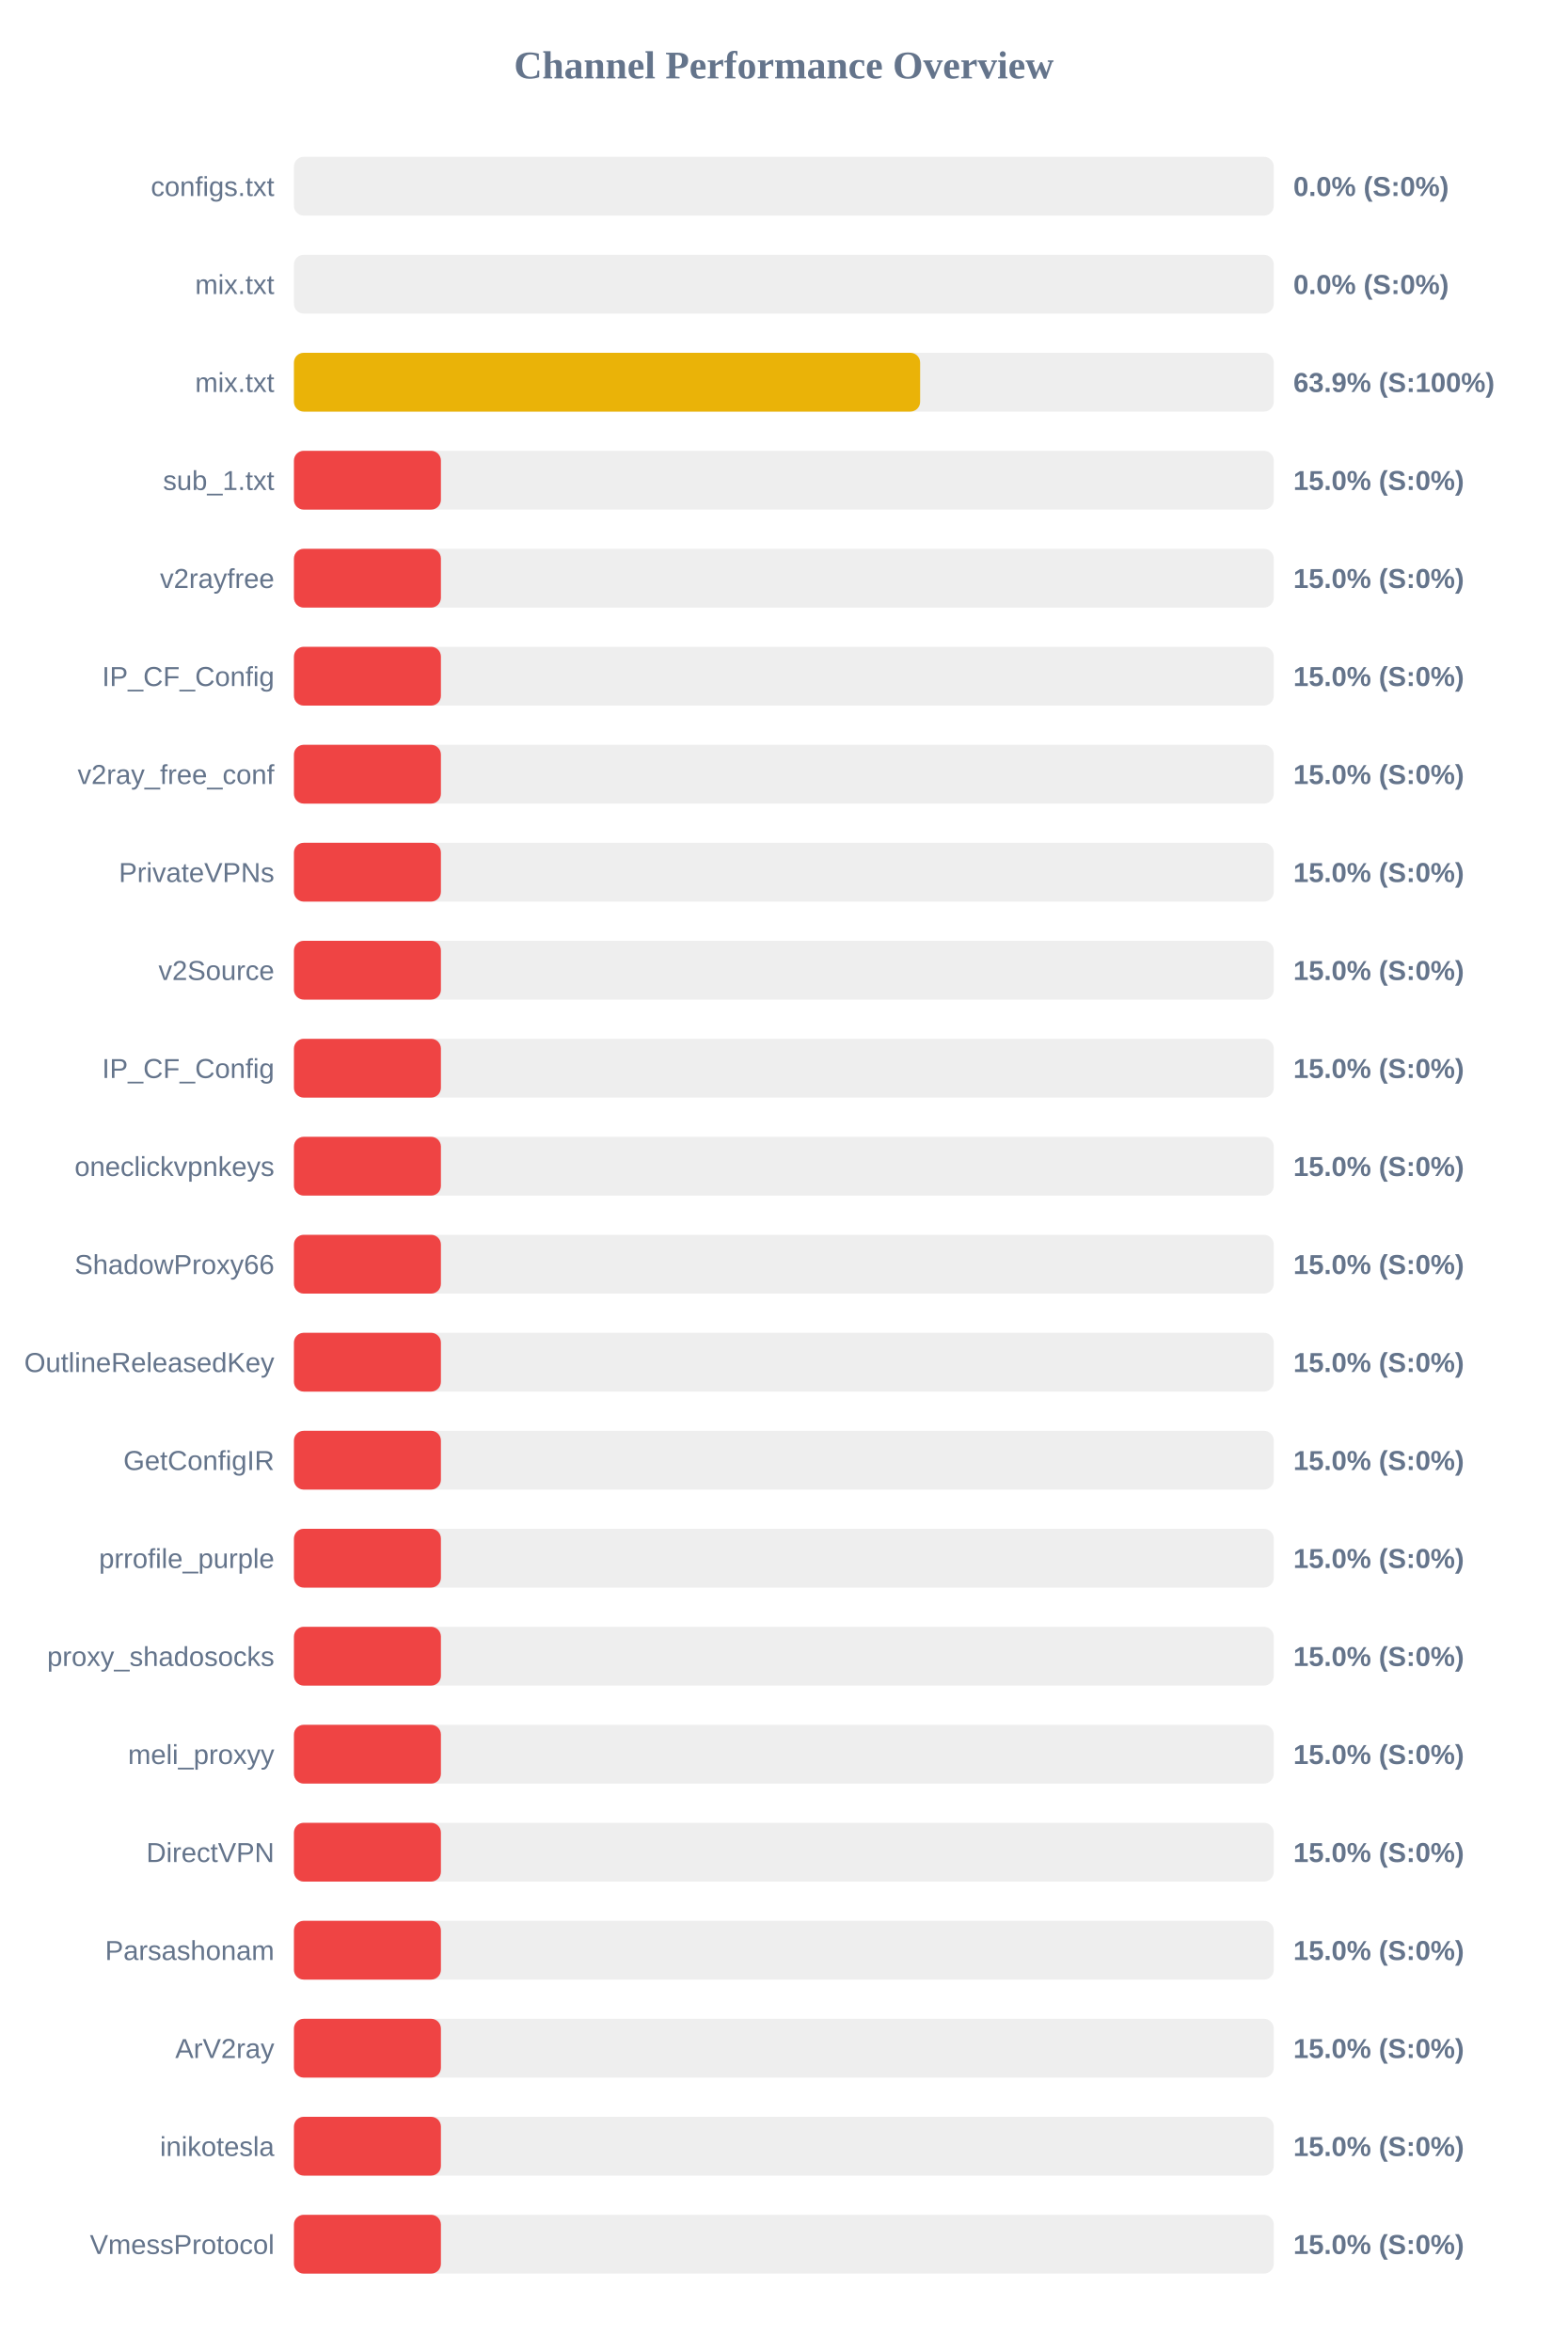
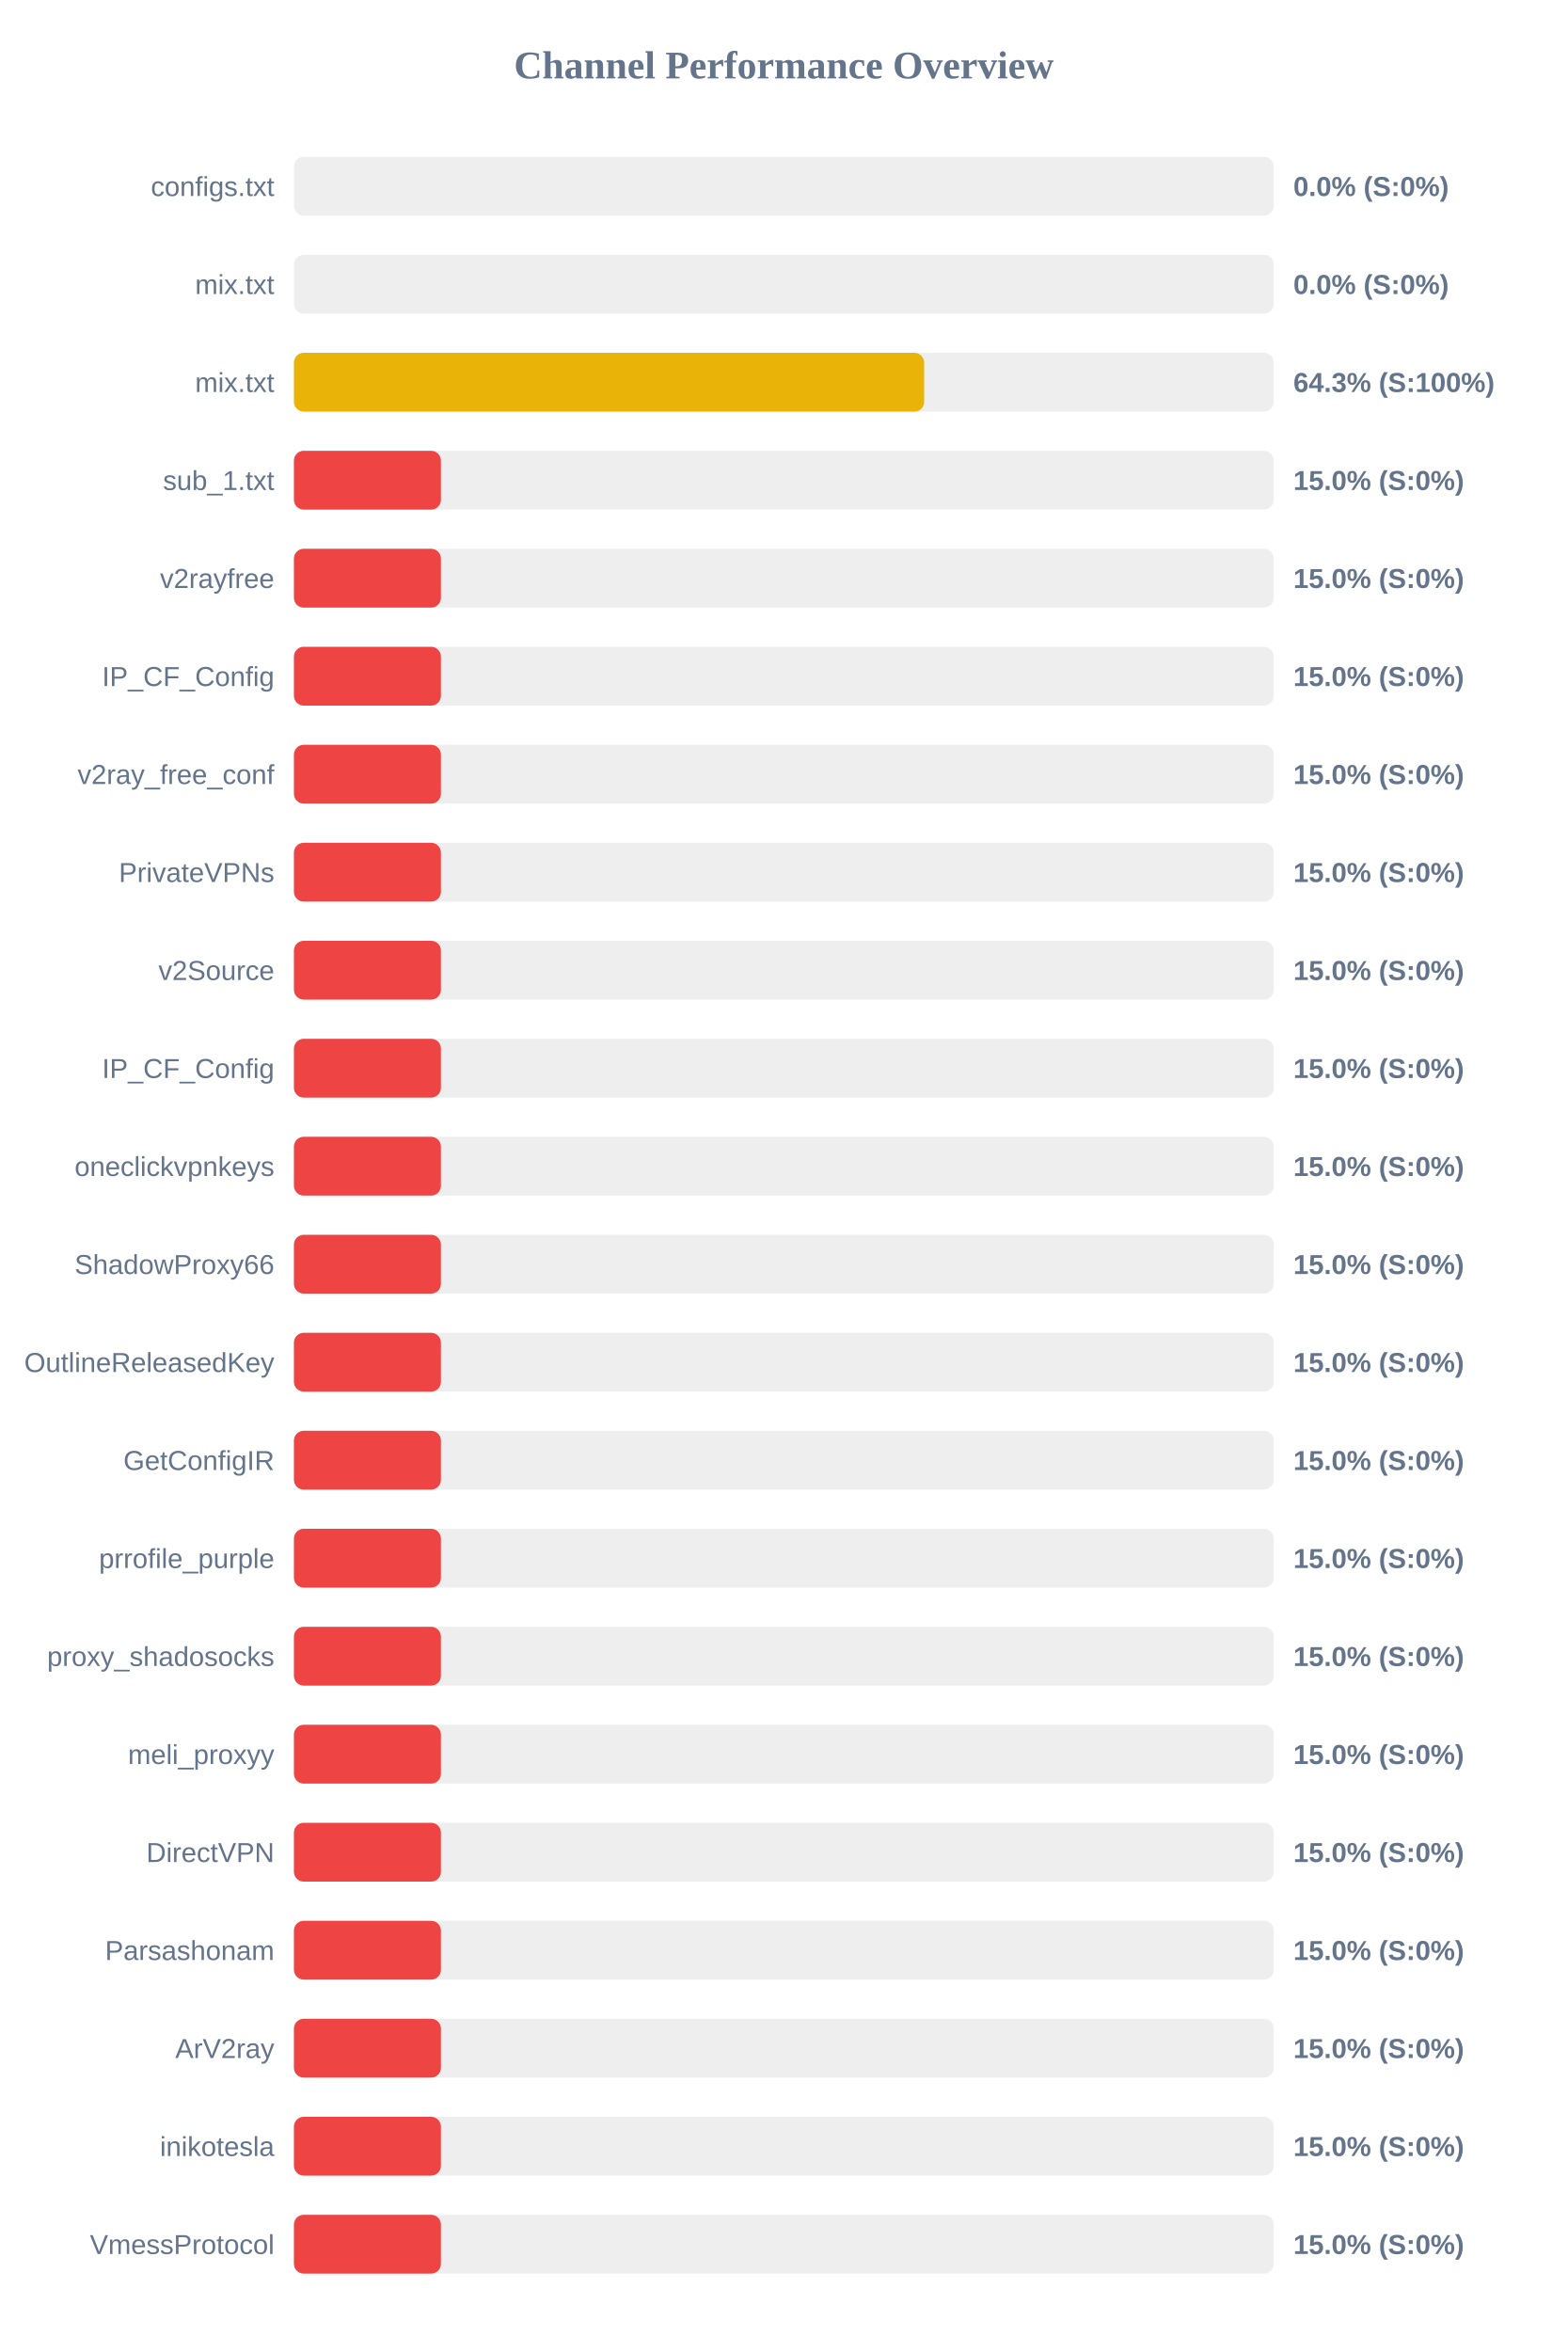
<svg xmlns="http://www.w3.org/2000/svg" width="800" height="1200" version="1.1">
  <style>
        .row { font: 14px Arial; fill: #64748b; }
        .score { font: bold 14px Arial; fill: #64748b; }
    </style>
  <text x="400" y="40" text-anchor="middle" font-size="20px" font-weight="bold" fill="#64748b">Channel Performance Overview</text>
  <rect x="150" y="80" width="500" height="30" fill="#eee" rx="5" />
  <rect x="150" y="80" width="0.0" height="30" fill="#ef4444" rx="5" />
  <text x="140" y="100" text-anchor="end" class="row">configs.txt</text>
  <text x="660" y="100" text-anchor="start" class="score">0.0% (S:0%)</text>
  <rect x="150" y="130" width="500" height="30" fill="#eee" rx="5" />
  <rect x="150" y="130" width="0.0" height="30" fill="#ef4444" rx="5" />
  <text x="140" y="150" text-anchor="end" class="row">mix.txt</text>
  <text x="660" y="150" text-anchor="start" class="score">0.0% (S:0%)</text>
  <rect x="150" y="180" width="500" height="30" fill="#eee" rx="5" />
-   <rect x="150" y="180" width="319.55" height="30" fill="#eab308" rx="5" />
+   <rect x="150" y="180" width="321.6" height="30" fill="#eab308" rx="5" />
  <text x="140" y="200" text-anchor="end" class="row">mix.txt</text>
-   <text x="660" y="200" text-anchor="start" class="score">63.9% (S:100%)</text>
+   <text x="660" y="200" text-anchor="start" class="score">64.3% (S:100%)</text>
  <rect x="150" y="230" width="500" height="30" fill="#eee" rx="5" />
  <rect x="150" y="230" width="75.0" height="30" fill="#ef4444" rx="5" />
  <text x="140" y="250" text-anchor="end" class="row">sub_1.txt</text>
  <text x="660" y="250" text-anchor="start" class="score">15.0% (S:0%)</text>
  <rect x="150" y="280" width="500" height="30" fill="#eee" rx="5" />
  <rect x="150" y="280" width="75.0" height="30" fill="#ef4444" rx="5" />
  <text x="140" y="300" text-anchor="end" class="row">v2rayfree</text>
  <text x="660" y="300" text-anchor="start" class="score">15.0% (S:0%)</text>
  <rect x="150" y="330" width="500" height="30" fill="#eee" rx="5" />
  <rect x="150" y="330" width="75.0" height="30" fill="#ef4444" rx="5" />
  <text x="140" y="350" text-anchor="end" class="row">IP_CF_Config</text>
  <text x="660" y="350" text-anchor="start" class="score">15.0% (S:0%)</text>
  <rect x="150" y="380" width="500" height="30" fill="#eee" rx="5" />
  <rect x="150" y="380" width="75.0" height="30" fill="#ef4444" rx="5" />
  <text x="140" y="400" text-anchor="end" class="row">v2ray_free_conf</text>
  <text x="660" y="400" text-anchor="start" class="score">15.0% (S:0%)</text>
  <rect x="150" y="430" width="500" height="30" fill="#eee" rx="5" />
  <rect x="150" y="430" width="75.0" height="30" fill="#ef4444" rx="5" />
  <text x="140" y="450" text-anchor="end" class="row">PrivateVPNs</text>
  <text x="660" y="450" text-anchor="start" class="score">15.0% (S:0%)</text>
  <rect x="150" y="480" width="500" height="30" fill="#eee" rx="5" />
  <rect x="150" y="480" width="75.0" height="30" fill="#ef4444" rx="5" />
  <text x="140" y="500" text-anchor="end" class="row">v2Source</text>
  <text x="660" y="500" text-anchor="start" class="score">15.0% (S:0%)</text>
  <rect x="150" y="530" width="500" height="30" fill="#eee" rx="5" />
  <rect x="150" y="530" width="75.0" height="30" fill="#ef4444" rx="5" />
  <text x="140" y="550" text-anchor="end" class="row">IP_CF_Config</text>
  <text x="660" y="550" text-anchor="start" class="score">15.0% (S:0%)</text>
  <rect x="150" y="580" width="500" height="30" fill="#eee" rx="5" />
  <rect x="150" y="580" width="75.0" height="30" fill="#ef4444" rx="5" />
  <text x="140" y="600" text-anchor="end" class="row">oneclickvpnkeys</text>
  <text x="660" y="600" text-anchor="start" class="score">15.0% (S:0%)</text>
  <rect x="150" y="630" width="500" height="30" fill="#eee" rx="5" />
  <rect x="150" y="630" width="75.0" height="30" fill="#ef4444" rx="5" />
  <text x="140" y="650" text-anchor="end" class="row">ShadowProxy66</text>
  <text x="660" y="650" text-anchor="start" class="score">15.0% (S:0%)</text>
  <rect x="150" y="680" width="500" height="30" fill="#eee" rx="5" />
  <rect x="150" y="680" width="75.0" height="30" fill="#ef4444" rx="5" />
  <text x="140" y="700" text-anchor="end" class="row">OutlineReleasedKey</text>
  <text x="660" y="700" text-anchor="start" class="score">15.0% (S:0%)</text>
  <rect x="150" y="730" width="500" height="30" fill="#eee" rx="5" />
  <rect x="150" y="730" width="75.0" height="30" fill="#ef4444" rx="5" />
  <text x="140" y="750" text-anchor="end" class="row">GetConfigIR</text>
  <text x="660" y="750" text-anchor="start" class="score">15.0% (S:0%)</text>
  <rect x="150" y="780" width="500" height="30" fill="#eee" rx="5" />
  <rect x="150" y="780" width="75.0" height="30" fill="#ef4444" rx="5" />
  <text x="140" y="800" text-anchor="end" class="row">prrofile_purple</text>
  <text x="660" y="800" text-anchor="start" class="score">15.0% (S:0%)</text>
  <rect x="150" y="830" width="500" height="30" fill="#eee" rx="5" />
  <rect x="150" y="830" width="75.0" height="30" fill="#ef4444" rx="5" />
  <text x="140" y="850" text-anchor="end" class="row">proxy_shadosocks</text>
  <text x="660" y="850" text-anchor="start" class="score">15.0% (S:0%)</text>
  <rect x="150" y="880" width="500" height="30" fill="#eee" rx="5" />
  <rect x="150" y="880" width="75.0" height="30" fill="#ef4444" rx="5" />
  <text x="140" y="900" text-anchor="end" class="row">meli_proxyy</text>
  <text x="660" y="900" text-anchor="start" class="score">15.0% (S:0%)</text>
  <rect x="150" y="930" width="500" height="30" fill="#eee" rx="5" />
  <rect x="150" y="930" width="75.0" height="30" fill="#ef4444" rx="5" />
  <text x="140" y="950" text-anchor="end" class="row">DirectVPN</text>
  <text x="660" y="950" text-anchor="start" class="score">15.0% (S:0%)</text>
  <rect x="150" y="980" width="500" height="30" fill="#eee" rx="5" />
  <rect x="150" y="980" width="75.0" height="30" fill="#ef4444" rx="5" />
  <text x="140" y="1000" text-anchor="end" class="row">Parsashonam</text>
  <text x="660" y="1000" text-anchor="start" class="score">15.0% (S:0%)</text>
  <rect x="150" y="1030" width="500" height="30" fill="#eee" rx="5" />
  <rect x="150" y="1030" width="75.0" height="30" fill="#ef4444" rx="5" />
  <text x="140" y="1050" text-anchor="end" class="row">ArV2ray</text>
  <text x="660" y="1050" text-anchor="start" class="score">15.0% (S:0%)</text>
  <rect x="150" y="1080" width="500" height="30" fill="#eee" rx="5" />
  <rect x="150" y="1080" width="75.0" height="30" fill="#ef4444" rx="5" />
  <text x="140" y="1100" text-anchor="end" class="row">inikotesla</text>
  <text x="660" y="1100" text-anchor="start" class="score">15.0% (S:0%)</text>
  <rect x="150" y="1130" width="500" height="30" fill="#eee" rx="5" />
  <rect x="150" y="1130" width="75.0" height="30" fill="#ef4444" rx="5" />
  <text x="140" y="1150" text-anchor="end" class="row">VmessProtocol</text>
  <text x="660" y="1150" text-anchor="start" class="score">15.0% (S:0%)</text>
</svg>
